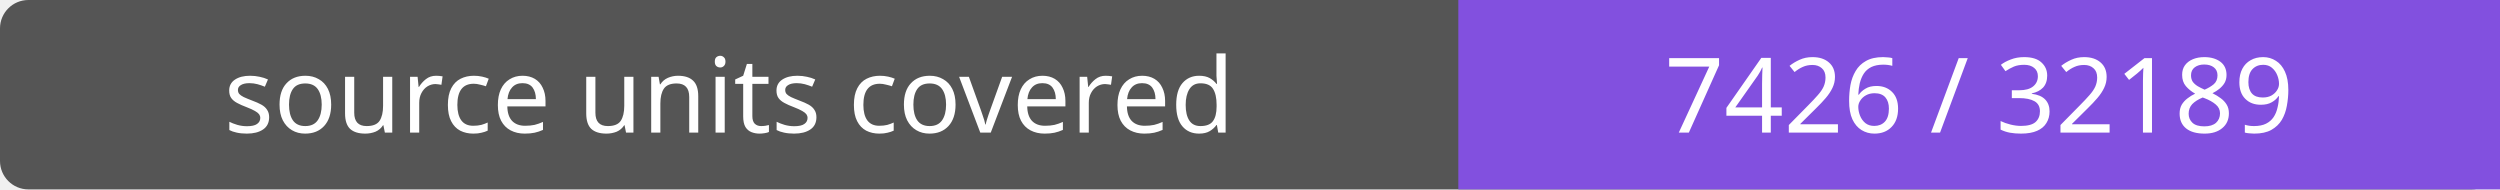
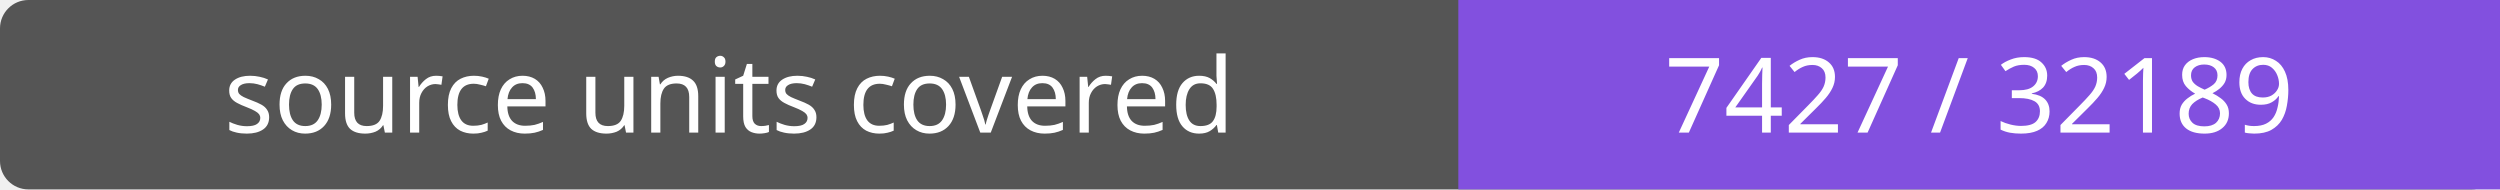
- <svg xmlns="http://www.w3.org/2000/svg" width="264" height="20" role="img" aria-label="source units covered: 7426 / 32189">
+ <svg xmlns="http://www.w3.org/2000/svg" width="264" height="20" role="img" aria-label="source units covered: 7427 / 32189">
  <rect width="264" height="20" rx="3" fill="#555" />
  <path fill="#8250df" d="M154 0h110v20H154z" />
  <g fill="#fff" text-anchor="middle" font-family="Verdana,sans-serif" font-size="11">
    <text x="77.0" y="14">source units covered</text>
-     <text x="209.0" y="14">7426 / 32189</text>
+     <text x="209.0" y="14">7427 / 32189</text>
  </g>
</svg>
